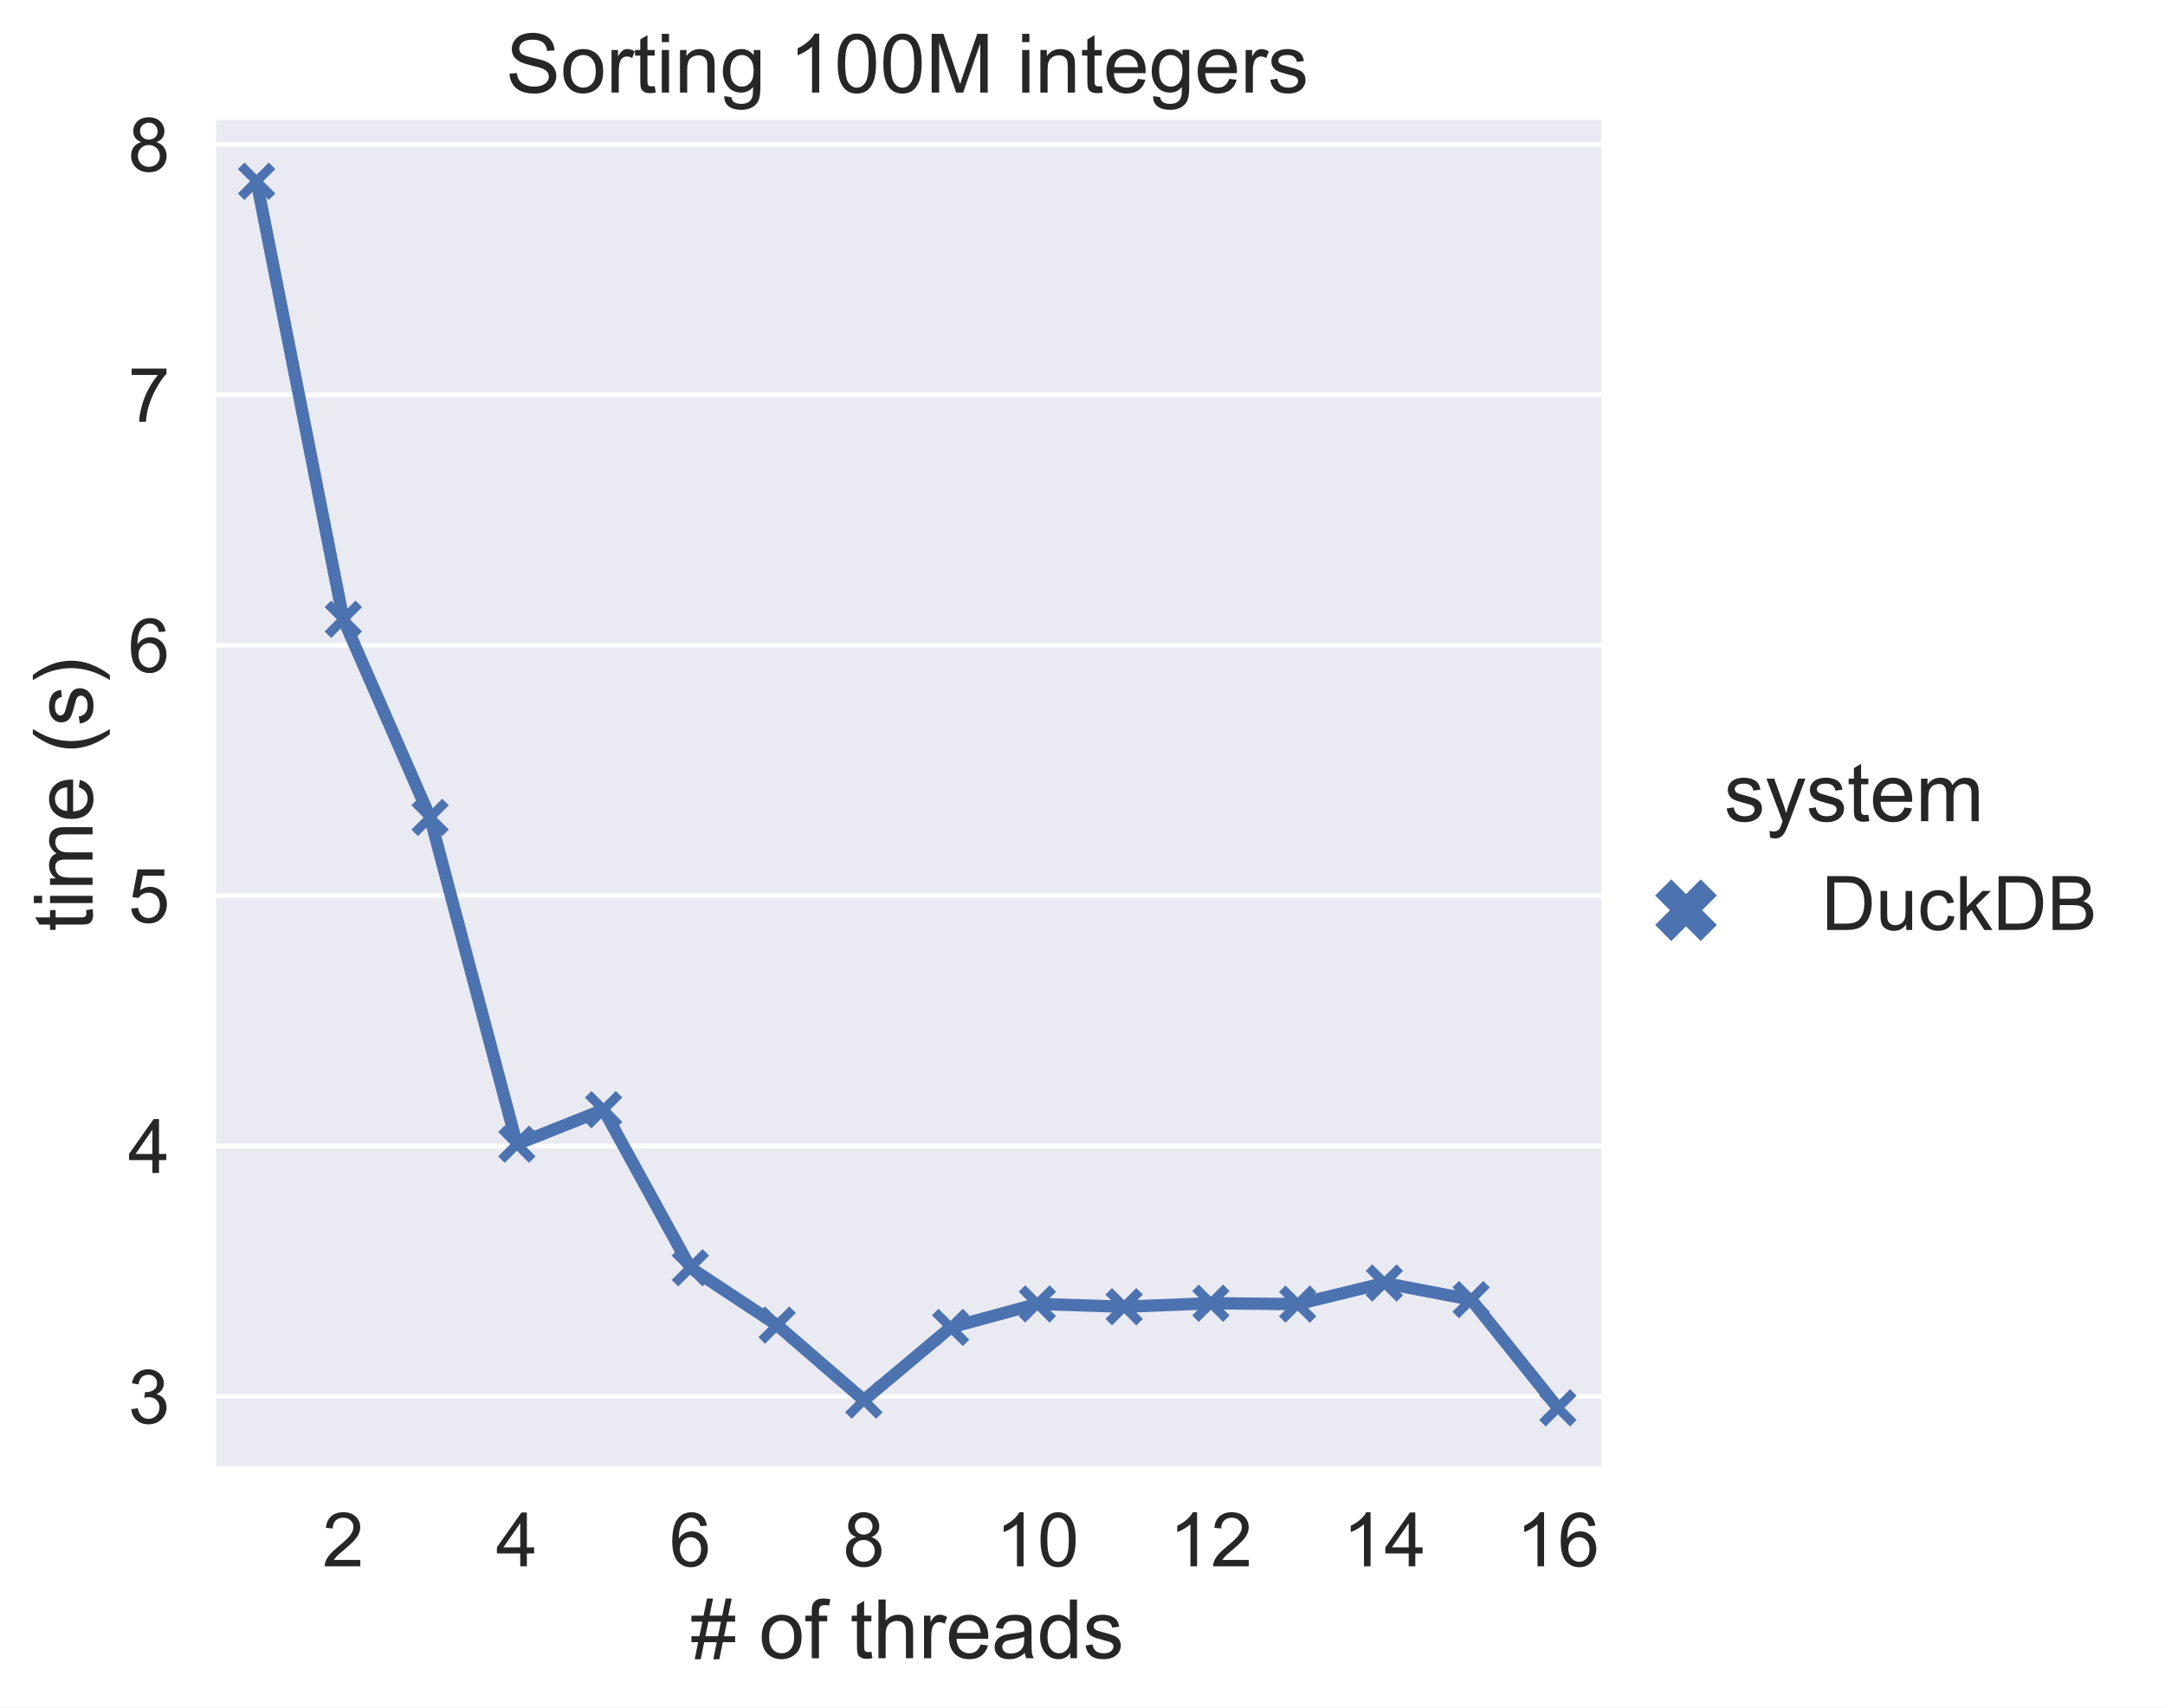
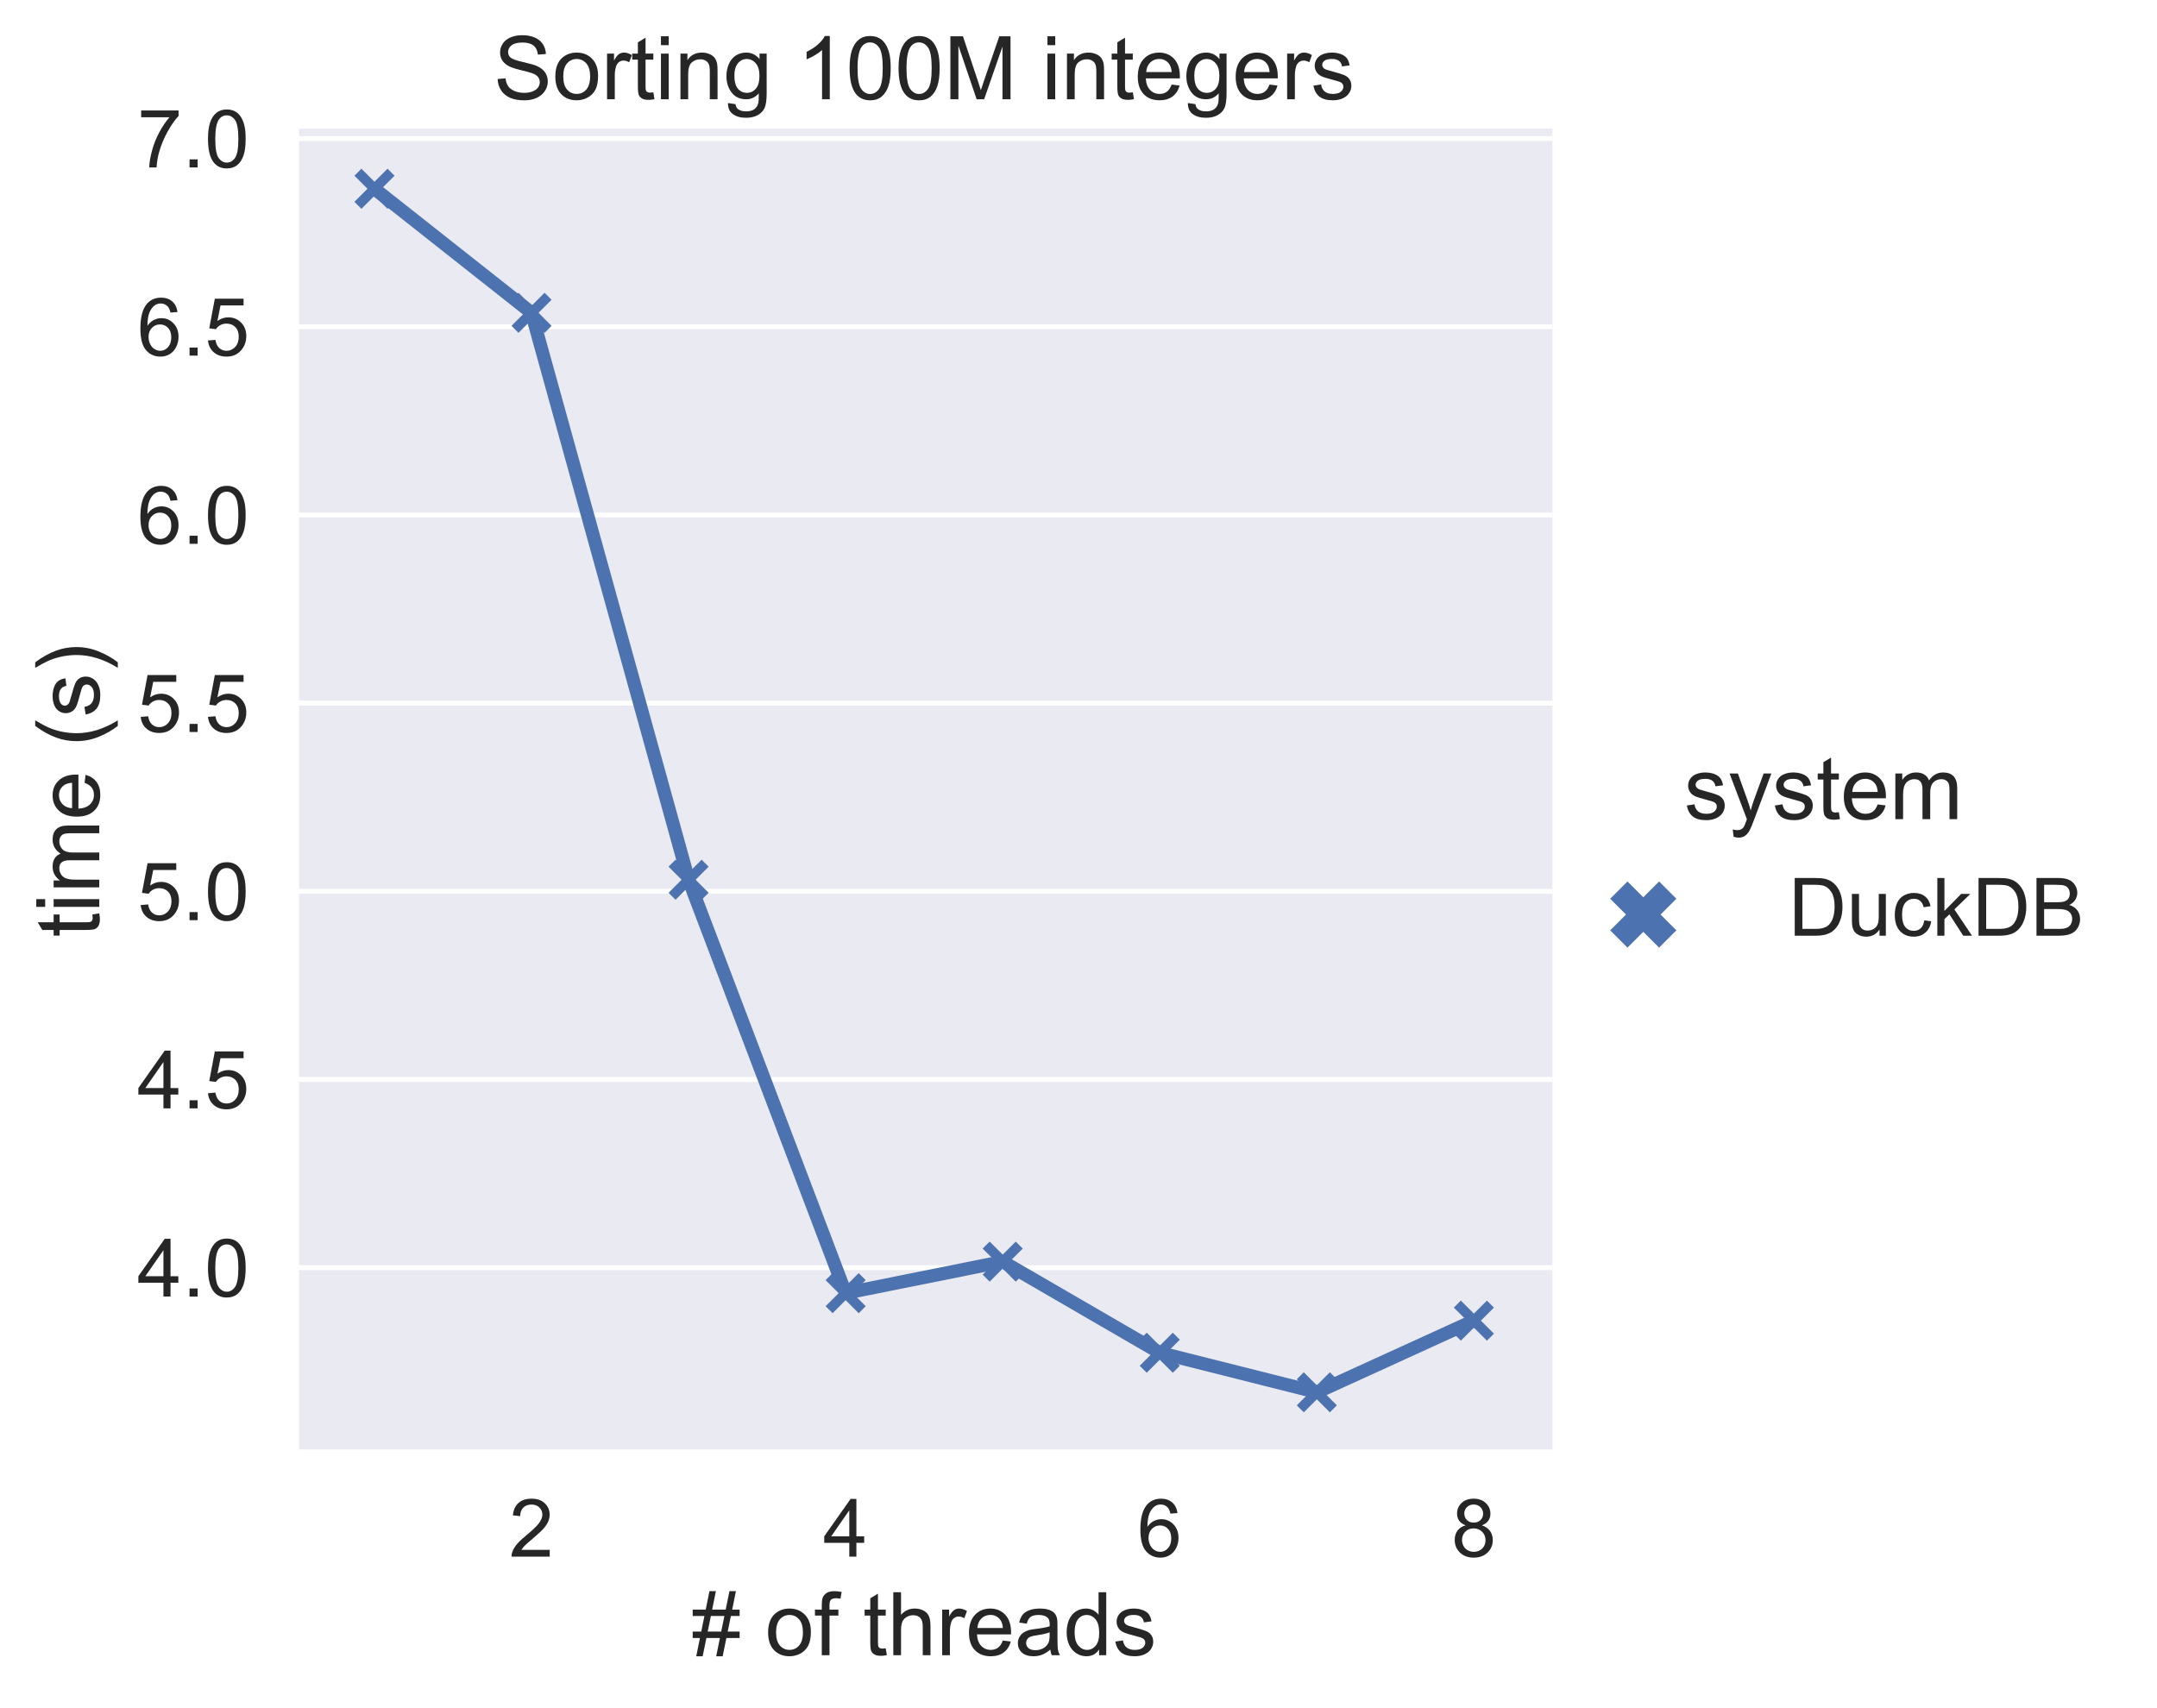
- <svg xmlns="http://www.w3.org/2000/svg" xmlns:xlink="http://www.w3.org/1999/xlink" height="374.448pt" version="1.1" viewBox="0 0 474.875 374.448" width="474.875pt">
+ <svg xmlns="http://www.w3.org/2000/svg" xmlns:xlink="http://www.w3.org/1999/xlink" height="349.367pt" version="1.1" viewBox="0 0 441.144 349.367" width="441.144pt">
  <defs>
    <style type="text/css">*{stroke-linecap:butt;stroke-linejoin:round;}</style>
  </defs>
  <g id="figure_1">
    <g id="patch_1">
-       <path d="M -0 374.448  L 474.875 374.448  L 474.875 0  L -0 0  z " style="fill:#ffffff;" />
+       <path d="M 0 349.367  L 441.144 349.367  L 441.144 0  L 0 0  z " style="fill:#ffffff;" />
    </g>
    <g id="axes_1">
      <g id="patch_2">
-         <path d="M 46.767 322.197  L 351.226 322.197  L 351.226 26.303  L 46.767 26.303  z " style="fill:#eaeaf2;" />
+         <path d="M 60.527 297.116  L 317.495 297.116  L 317.495 26.303  L 60.527 26.303  z " style="fill:#eaeaf2;" />
      </g>
      <g id="matplotlib.axis_1">
        <g id="xtick_1" />
        <g id="xtick_2">
          <g id="text_1">
-             <g style="fill:#262626;" transform="translate(70.72261 343.5075)scale(0.165 -0.165)">
+             <g style="fill:#262626;" transform="translate(104.1206 318.4262)scale(0.165 -0.165)">
              <defs>
                <path d="M 3222 541  L 3222 0  L 194 0  Q 188 203 259 391  Q 375 700 629 1000  Q 884 1300 1366 1694  Q 2113 2306 2375 2664  Q 2638 3022 2638 3341  Q 2638 3675 2398 3904  Q 2159 4134 1775 4134  Q 1369 4134 1125 3890  Q 881 3647 878 3216  L 300 3275  Q 359 3922 746 4261  Q 1134 4600 1788 4600  Q 2447 4600 2831 4234  Q 3216 3869 3216 3328  Q 3216 3053 3103 2787  Q 2991 2522 2730 2228  Q 2469 1934 1863 1422  Q 1356 997 1212 845  Q 1069 694 975 541  L 3222 541  z " id="ArialMT-32" transform="scale(0.015625)" />
              </defs>
              <use xlink:href="#ArialMT-32" />
            </g>
          </g>
        </g>
        <g id="xtick_3" />
        <g id="xtick_4">
          <g id="text_2">
-             <g style="fill:#262626;" transform="translate(108.7799 343.5075)scale(0.165 -0.165)">
+             <g style="fill:#262626;" transform="translate(168.3627 318.4262)scale(0.165 -0.165)">
              <defs>
                <path d="M 2069 0  L 2069 1097  L 81 1097  L 81 1613  L 2172 4581  L 2631 4581  L 2631 1613  L 3250 1613  L 3250 1097  L 2631 1097  L 2631 0  L 2069 0  z M 2069 1613  L 2069 3678  L 634 1613  L 2069 1613  z " id="ArialMT-34" transform="scale(0.015625)" />
              </defs>
              <use xlink:href="#ArialMT-34" />
            </g>
          </g>
        </g>
        <g id="xtick_5" />
        <g id="xtick_6">
          <g id="text_3">
-             <g style="fill:#262626;" transform="translate(146.8372 343.5075)scale(0.165 -0.165)">
+             <g style="fill:#262626;" transform="translate(232.6047 318.4262)scale(0.165 -0.165)">
              <defs>
                <path d="M 3184 3459  L 2625 3416  Q 2550 3747 2413 3897  Q 2184 4138 1850 4138  Q 1581 4138 1378 3988  Q 1113 3794 959 3422  Q 806 3050 800 2363  Q 1003 2672 1297 2822  Q 1591 2972 1913 2972  Q 2475 2972 2870 2558  Q 3266 2144 3266 1488  Q 3266 1056 3080 686  Q 2894 316 2569 119  Q 2244 -78 1831 -78  Q 1128 -78 684 439  Q 241 956 241 2144  Q 241 3472 731 4075  Q 1159 4600 1884 4600  Q 2425 4600 2770 4297  Q 3116 3994 3184 3459  z M 888 1484  Q 888 1194 1011 928  Q 1134 663 1356 523  Q 1578 384 1822 384  Q 2178 384 2434 671  Q 2691 959 2691 1453  Q 2691 1928 2437 2201  Q 2184 2475 1800 2475  Q 1419 2475 1153 2201  Q 888 1928 888 1484  z " id="ArialMT-36" transform="scale(0.015625)" />
              </defs>
              <use xlink:href="#ArialMT-36" />
            </g>
          </g>
        </g>
        <g id="xtick_7" />
        <g id="xtick_8">
          <g id="text_4">
-             <g style="fill:#262626;" transform="translate(184.8944 343.5075)scale(0.165 -0.165)">
+             <g style="fill:#262626;" transform="translate(296.8467 318.4262)scale(0.165 -0.165)">
              <defs>
                <path d="M 1131 2484  Q 781 2613 612 2850  Q 444 3088 444 3419  Q 444 3919 803 4259  Q 1163 4600 1759 4600  Q 2359 4600 2725 4251  Q 3091 3903 3091 3403  Q 3091 3084 2923 2848  Q 2756 2613 2416 2484  Q 2838 2347 3058 2040  Q 3278 1734 3278 1309  Q 3278 722 2862 322  Q 2447 -78 1769 -78  Q 1091 -78 675 323  Q 259 725 259 1325  Q 259 1772 486 2073  Q 713 2375 1131 2484  z M 1019 3438  Q 1019 3113 1228 2906  Q 1438 2700 1772 2700  Q 2097 2700 2305 2904  Q 2513 3109 2513 3406  Q 2513 3716 2298 3927  Q 2084 4138 1766 4138  Q 1444 4138 1231 3931  Q 1019 3725 1019 3438  z M 838 1322  Q 838 1081 952 856  Q 1066 631 1291 507  Q 1516 384 1775 384  Q 2178 384 2440 643  Q 2703 903 2703 1303  Q 2703 1709 2433 1975  Q 2163 2241 1756 2241  Q 1359 2241 1098 1978  Q 838 1716 838 1322  z " id="ArialMT-38" transform="scale(0.015625)" />
              </defs>
              <use xlink:href="#ArialMT-38" />
            </g>
          </g>
        </g>
-         <g id="xtick_9" />
-         <g id="xtick_10">
-           <g id="text_5">
-             <g style="fill:#262626;" transform="translate(218.364 343.5075)scale(0.165 -0.165)">
-               <defs>
-                 <path d="M 2384 0  L 1822 0  L 1822 3584  Q 1619 3391 1289 3197  Q 959 3003 697 2906  L 697 3450  Q 1169 3672 1522 3987  Q 1875 4303 2022 4600  L 2384 4600  L 2384 0  z " id="ArialMT-31" transform="scale(0.015625)" />
-                 <path d="M 266 2259  Q 266 3072 433 3567  Q 600 4063 929 4331  Q 1259 4600 1759 4600  Q 2128 4600 2406 4451  Q 2684 4303 2865 4023  Q 3047 3744 3150 3342  Q 3253 2941 3253 2259  Q 3253 1453 3087 958  Q 2922 463 2592 192  Q 2263 -78 1759 -78  Q 1097 -78 719 397  Q 266 969 266 2259  z M 844 2259  Q 844 1131 1108 757  Q 1372 384 1759 384  Q 2147 384 2411 759  Q 2675 1134 2675 2259  Q 2675 3391 2411 3762  Q 2147 4134 1753 4134  Q 1366 4134 1134 3806  Q 844 3388 844 2259  z " id="ArialMT-30" transform="scale(0.015625)" />
-               </defs>
-               <use xlink:href="#ArialMT-31" />
-               <use x="55.615" xlink:href="#ArialMT-30" />
-             </g>
-           </g>
-         </g>
-         <g id="xtick_11" />
-         <g id="xtick_12">
-           <g id="text_6">
-             <g style="fill:#262626;" transform="translate(256.4212 343.5075)scale(0.165 -0.165)">
-               <use xlink:href="#ArialMT-31" />
-               <use x="55.615" xlink:href="#ArialMT-32" />
-             </g>
-           </g>
-         </g>
-         <g id="xtick_13" />
-         <g id="xtick_14">
-           <g id="text_7">
-             <g style="fill:#262626;" transform="translate(294.4785 343.5075)scale(0.165 -0.165)">
-               <use xlink:href="#ArialMT-31" />
-               <use x="55.615" xlink:href="#ArialMT-34" />
-             </g>
-           </g>
-         </g>
-         <g id="xtick_15" />
-         <g id="xtick_16">
-           <g id="text_8">
-             <g style="fill:#262626;" transform="translate(332.5358 343.5075)scale(0.165 -0.165)">
-               <use xlink:href="#ArialMT-31" />
-               <use x="55.615" xlink:href="#ArialMT-36" />
-             </g>
-           </g>
-         </g>
-         <g id="text_9">
-           <g style="fill:#262626;" transform="translate(151.4695 363.6709)scale(0.18 -0.18)">
+         <g id="text_5">
+           <g style="fill:#262626;" transform="translate(141.4839 338.5896)scale(0.18 -0.18)">
            <defs>
              <path d="M 322 -78  L 594 1253  L 66 1253  L 66 1719  L 688 1719  L 919 2853  L 66 2853  L 66 3319  L 1013 3319  L 1284 4659  L 1753 4659  L 1481 3319  L 2466 3319  L 2738 4659  L 3209 4659  L 2938 3319  L 3478 3319  L 3478 2853  L 2844 2853  L 2609 1719  L 3478 1719  L 3478 1253  L 2516 1253  L 2244 -78  L 1775 -78  L 2044 1253  L 1063 1253  L 791 -78  L 322 -78  z M 1156 1719  L 2138 1719  L 2372 2853  L 1388 2853  L 1156 1719  z " id="ArialMT-23" transform="scale(0.015625)" />
              <path id="ArialMT-20" transform="scale(0.015625)" />
              <path d="M 213 1659  Q 213 2581 725 3025  Q 1153 3394 1769 3394  Q 2453 3394 2887 2945  Q 3322 2497 3322 1706  Q 3322 1066 3130 698  Q 2938 331 2570 128  Q 2203 -75 1769 -75  Q 1072 -75 642 372  Q 213 819 213 1659  z M 791 1659  Q 791 1022 1069 705  Q 1347 388 1769 388  Q 2188 388 2466 706  Q 2744 1025 2744 1678  Q 2744 2294 2464 2611  Q 2184 2928 1769 2928  Q 1347 2928 1069 2612  Q 791 2297 791 1659  z " id="ArialMT-6f" transform="scale(0.015625)" />
              <path d="M 556 0  L 556 2881  L 59 2881  L 59 3319  L 556 3319  L 556 3672  Q 556 4006 616 4169  Q 697 4388 901 4523  Q 1106 4659 1475 4659  Q 1713 4659 2000 4603  L 1916 4113  Q 1741 4144 1584 4144  Q 1328 4144 1222 4034  Q 1116 3925 1116 3625  L 1116 3319  L 1763 3319  L 1763 2881  L 1116 2881  L 1116 0  L 556 0  z " id="ArialMT-66" transform="scale(0.015625)" />
              <path d="M 1650 503  L 1731 6  Q 1494 -44 1306 -44  Q 1000 -44 831 53  Q 663 150 594 308  Q 525 466 525 972  L 525 2881  L 113 2881  L 113 3319  L 525 3319  L 525 4141  L 1084 4478  L 1084 3319  L 1650 3319  L 1650 2881  L 1084 2881  L 1084 941  Q 1084 700 1114 631  Q 1144 563 1211 522  Q 1278 481 1403 481  Q 1497 481 1650 503  z " id="ArialMT-74" transform="scale(0.015625)" />
              <path d="M 422 0  L 422 4581  L 984 4581  L 984 2938  Q 1378 3394 1978 3394  Q 2347 3394 2619 3248  Q 2891 3103 3008 2847  Q 3125 2591 3125 2103  L 3125 0  L 2563 0  L 2563 2103  Q 2563 2525 2380 2717  Q 2197 2909 1863 2909  Q 1613 2909 1392 2779  Q 1172 2650 1078 2428  Q 984 2206 984 1816  L 984 0  L 422 0  z " id="ArialMT-68" transform="scale(0.015625)" />
              <path d="M 416 0  L 416 3319  L 922 3319  L 922 2816  Q 1116 3169 1280 3281  Q 1444 3394 1641 3394  Q 1925 3394 2219 3213  L 2025 2691  Q 1819 2813 1613 2813  Q 1428 2813 1281 2702  Q 1134 2591 1072 2394  Q 978 2094 978 1738  L 978 0  L 416 0  z " id="ArialMT-72" transform="scale(0.015625)" />
              <path d="M 2694 1069  L 3275 997  Q 3138 488 2766 206  Q 2394 -75 1816 -75  Q 1088 -75 661 373  Q 234 822 234 1631  Q 234 2469 665 2931  Q 1097 3394 1784 3394  Q 2450 3394 2872 2941  Q 3294 2488 3294 1666  Q 3294 1616 3291 1516  L 816 1516  Q 847 969 1125 678  Q 1403 388 1819 388  Q 2128 388 2347 550  Q 2566 713 2694 1069  z M 847 1978  L 2700 1978  Q 2663 2397 2488 2606  Q 2219 2931 1791 2931  Q 1403 2931 1139 2672  Q 875 2413 847 1978  z " id="ArialMT-65" transform="scale(0.015625)" />
              <path d="M 2588 409  Q 2275 144 1986 34  Q 1697 -75 1366 -75  Q 819 -75 525 192  Q 231 459 231 875  Q 231 1119 342 1320  Q 453 1522 633 1644  Q 813 1766 1038 1828  Q 1203 1872 1538 1913  Q 2219 1994 2541 2106  Q 2544 2222 2544 2253  Q 2544 2597 2384 2738  Q 2169 2928 1744 2928  Q 1347 2928 1158 2789  Q 969 2650 878 2297  L 328 2372  Q 403 2725 575 2942  Q 747 3159 1072 3276  Q 1397 3394 1825 3394  Q 2250 3394 2515 3294  Q 2781 3194 2906 3042  Q 3031 2891 3081 2659  Q 3109 2516 3109 2141  L 3109 1391  Q 3109 606 3145 398  Q 3181 191 3288 0  L 2700 0  Q 2613 175 2588 409  z M 2541 1666  Q 2234 1541 1622 1453  Q 1275 1403 1131 1340  Q 988 1278 909 1158  Q 831 1038 831 891  Q 831 666 1001 516  Q 1172 366 1500 366  Q 1825 366 2078 508  Q 2331 650 2450 897  Q 2541 1088 2541 1459  L 2541 1666  z " id="ArialMT-61" transform="scale(0.015625)" />
              <path d="M 2575 0  L 2575 419  Q 2259 -75 1647 -75  Q 1250 -75 917 144  Q 584 363 401 755  Q 219 1147 219 1656  Q 219 2153 384 2558  Q 550 2963 881 3178  Q 1213 3394 1622 3394  Q 1922 3394 2156 3267  Q 2391 3141 2538 2938  L 2538 4581  L 3097 4581  L 3097 0  L 2575 0  z M 797 1656  Q 797 1019 1065 703  Q 1334 388 1700 388  Q 2069 388 2326 689  Q 2584 991 2584 1609  Q 2584 2291 2321 2609  Q 2059 2928 1675 2928  Q 1300 2928 1048 2622  Q 797 2316 797 1656  z " id="ArialMT-64" transform="scale(0.015625)" />
              <path d="M 197 991  L 753 1078  Q 800 744 1014 566  Q 1228 388 1613 388  Q 2000 388 2187 545  Q 2375 703 2375 916  Q 2375 1106 2209 1216  Q 2094 1291 1634 1406  Q 1016 1563 777 1677  Q 538 1791 414 1992  Q 291 2194 291 2438  Q 291 2659 392 2848  Q 494 3038 669 3163  Q 800 3259 1026 3326  Q 1253 3394 1513 3394  Q 1903 3394 2198 3281  Q 2494 3169 2634 2976  Q 2775 2784 2828 2463  L 2278 2388  Q 2241 2644 2061 2787  Q 1881 2931 1553 2931  Q 1166 2931 1000 2803  Q 834 2675 834 2503  Q 834 2394 903 2306  Q 972 2216 1119 2156  Q 1203 2125 1616 2013  Q 2213 1853 2448 1751  Q 2684 1650 2818 1456  Q 2953 1263 2953 975  Q 2953 694 2789 445  Q 2625 197 2315 61  Q 2006 -75 1616 -75  Q 969 -75 630 194  Q 291 463 197 991  z " id="ArialMT-73" transform="scale(0.015625)" />
            </defs>
            <use xlink:href="#ArialMT-23" />
            <use x="55.615" xlink:href="#ArialMT-20" />
            <use x="83.398" xlink:href="#ArialMT-6f" />
            <use x="139.014" xlink:href="#ArialMT-66" />
            <use x="166.797" xlink:href="#ArialMT-20" />
            <use x="194.58" xlink:href="#ArialMT-74" />
            <use x="222.363" xlink:href="#ArialMT-68" />
            <use x="277.979" xlink:href="#ArialMT-72" />
            <use x="311.279" xlink:href="#ArialMT-65" />
            <use x="366.895" xlink:href="#ArialMT-61" />
            <use x="422.51" xlink:href="#ArialMT-64" />
            <use x="478.125" xlink:href="#ArialMT-73" />
          </g>
        </g>
      </g>
      <g id="matplotlib.axis_2">
        <g id="ytick_1">
          <g id="line2d_1">
-             <path clip-path="url(#pd5035135b7)" d="M 46.767 306.251  L 351.226 306.251  " style="fill:none;stroke:#ffffff;stroke-linecap:round;" />
-           </g>
-           <g id="text_10">
-             <g style="fill:#262626;" transform="translate(28.09188 312.1564)scale(0.165 -0.165)">
-               <defs>
-                 <path d="M 269 1209  L 831 1284  Q 928 806 1161 595  Q 1394 384 1728 384  Q 2125 384 2398 659  Q 2672 934 2672 1341  Q 2672 1728 2419 1979  Q 2166 2231 1775 2231  Q 1616 2231 1378 2169  L 1441 2663  Q 1497 2656 1531 2656  Q 1891 2656 2178 2843  Q 2466 3031 2466 3422  Q 2466 3731 2256 3934  Q 2047 4138 1716 4138  Q 1388 4138 1169 3931  Q 950 3725 888 3313  L 325 3413  Q 428 3978 793 4289  Q 1159 4600 1703 4600  Q 2078 4600 2393 4439  Q 2709 4278 2876 4000  Q 3044 3722 3044 3409  Q 3044 3113 2884 2869  Q 2725 2625 2413 2481  Q 2819 2388 3044 2092  Q 3269 1797 3269 1353  Q 3269 753 2831 336  Q 2394 -81 1725 -81  Q 1122 -81 723 278  Q 325 638 269 1209  z " id="ArialMT-33" transform="scale(0.015625)" />
-               </defs>
-               <use xlink:href="#ArialMT-33" />
+             <path clip-path="url(#p322c152635)" d="M 60.527 259.314  L 317.495 259.314  " style="fill:none;stroke:#ffffff;stroke-linecap:round;" />
+           </g>
+           <g id="text_6">
+             <g style="fill:#262626;" transform="translate(28.09188 265.219)scale(0.165 -0.165)">
+               <defs>
+                 <path d="M 581 0  L 581 641  L 1222 641  L 1222 0  L 581 0  z " id="ArialMT-2e" transform="scale(0.015625)" />
+                 <path d="M 266 2259  Q 266 3072 433 3567  Q 600 4063 929 4331  Q 1259 4600 1759 4600  Q 2128 4600 2406 4451  Q 2684 4303 2865 4023  Q 3047 3744 3150 3342  Q 3253 2941 3253 2259  Q 3253 1453 3087 958  Q 2922 463 2592 192  Q 2263 -78 1759 -78  Q 1097 -78 719 397  Q 266 969 266 2259  z M 844 2259  Q 844 1131 1108 757  Q 1372 384 1759 384  Q 2147 384 2411 759  Q 2675 1134 2675 2259  Q 2675 3391 2411 3762  Q 2147 4134 1753 4134  Q 1366 4134 1134 3806  Q 844 3388 844 2259  z " id="ArialMT-30" transform="scale(0.015625)" />
+               </defs>
+               <use xlink:href="#ArialMT-34" />
+               <use x="55.615" xlink:href="#ArialMT-2e" />
+               <use x="83.398" xlink:href="#ArialMT-30" />
            </g>
          </g>
        </g>
        <g id="ytick_2">
          <g id="line2d_2">
-             <path clip-path="url(#pd5035135b7)" d="M 46.767 251.336  L 351.226 251.336  " style="fill:none;stroke:#ffffff;stroke-linecap:round;" />
-           </g>
-           <g id="text_11">
-             <g style="fill:#262626;" transform="translate(28.09188 257.2407)scale(0.165 -0.165)">
+             <path clip-path="url(#p322c152635)" d="M 60.527 220.819  L 317.495 220.819  " style="fill:none;stroke:#ffffff;stroke-linecap:round;" />
+           </g>
+           <g id="text_7">
+             <g style="fill:#262626;" transform="translate(28.09188 226.7244)scale(0.165 -0.165)">
+               <defs>
+                 <path d="M 266 1200  L 856 1250  Q 922 819 1161 601  Q 1400 384 1738 384  Q 2144 384 2425 690  Q 2706 997 2706 1503  Q 2706 1984 2436 2262  Q 2166 2541 1728 2541  Q 1456 2541 1237 2417  Q 1019 2294 894 2097  L 366 2166  L 809 4519  L 3088 4519  L 3088 3981  L 1259 3981  L 1013 2750  Q 1425 3038 1878 3038  Q 2478 3038 2890 2622  Q 3303 2206 3303 1553  Q 3303 931 2941 478  Q 2500 -78 1738 -78  Q 1113 -78 717 272  Q 322 622 266 1200  z " id="ArialMT-35" transform="scale(0.015625)" />
+               </defs>
              <use xlink:href="#ArialMT-34" />
+               <use x="55.615" xlink:href="#ArialMT-2e" />
+               <use x="83.398" xlink:href="#ArialMT-35" />
            </g>
          </g>
        </g>
        <g id="ytick_3">
          <g id="line2d_3">
-             <path clip-path="url(#pd5035135b7)" d="M 46.767 196.42  L 351.226 196.42  " style="fill:none;stroke:#ffffff;stroke-linecap:round;" />
-           </g>
-           <g id="text_12">
-             <g style="fill:#262626;" transform="translate(28.09188 202.3251)scale(0.165 -0.165)">
-               <defs>
-                 <path d="M 266 1200  L 856 1250  Q 922 819 1161 601  Q 1400 384 1738 384  Q 2144 384 2425 690  Q 2706 997 2706 1503  Q 2706 1984 2436 2262  Q 2166 2541 1728 2541  Q 1456 2541 1237 2417  Q 1019 2294 894 2097  L 366 2166  L 809 4519  L 3088 4519  L 3088 3981  L 1259 3981  L 1013 2750  Q 1425 3038 1878 3038  Q 2478 3038 2890 2622  Q 3303 2206 3303 1553  Q 3303 931 2941 478  Q 2500 -78 1738 -78  Q 1113 -78 717 272  Q 322 622 266 1200  z " id="ArialMT-35" transform="scale(0.015625)" />
-               </defs>
+             <path clip-path="url(#p322c152635)" d="M 60.527 182.325  L 317.495 182.325  " style="fill:none;stroke:#ffffff;stroke-linecap:round;" />
+           </g>
+           <g id="text_8">
+             <g style="fill:#262626;" transform="translate(28.09188 188.2298)scale(0.165 -0.165)">
              <use xlink:href="#ArialMT-35" />
+               <use x="55.615" xlink:href="#ArialMT-2e" />
+               <use x="83.398" xlink:href="#ArialMT-30" />
            </g>
          </g>
        </g>
        <g id="ytick_4">
          <g id="line2d_4">
-             <path clip-path="url(#pd5035135b7)" d="M 46.767 141.504  L 351.226 141.504  " style="fill:none;stroke:#ffffff;stroke-linecap:round;" />
-           </g>
-           <g id="text_13">
-             <g style="fill:#262626;" transform="translate(28.09188 147.4094)scale(0.165 -0.165)">
-               <use xlink:href="#ArialMT-36" />
+             <path clip-path="url(#p322c152635)" d="M 60.527 143.83  L 317.495 143.83  " style="fill:none;stroke:#ffffff;stroke-linecap:round;" />
+           </g>
+           <g id="text_9">
+             <g style="fill:#262626;" transform="translate(28.09188 149.7353)scale(0.165 -0.165)">
+               <use xlink:href="#ArialMT-35" />
+               <use x="55.615" xlink:href="#ArialMT-2e" />
+               <use x="83.398" xlink:href="#ArialMT-35" />
            </g>
          </g>
        </g>
        <g id="ytick_5">
          <g id="line2d_5">
-             <path clip-path="url(#pd5035135b7)" d="M 46.767 86.588  L 351.226 86.588  " style="fill:none;stroke:#ffffff;stroke-linecap:round;" />
-           </g>
-           <g id="text_14">
-             <g style="fill:#262626;" transform="translate(28.09188 92.49368)scale(0.165 -0.165)">
-               <defs>
-                 <path d="M 303 3981  L 303 4522  L 3269 4522  L 3269 4084  Q 2831 3619 2401 2847  Q 1972 2075 1738 1259  Q 1569 684 1522 0  L 944 0  Q 953 541 1156 1306  Q 1359 2072 1739 2783  Q 2119 3494 2547 3981  L 303 3981  z " id="ArialMT-37" transform="scale(0.015625)" />
-               </defs>
-               <use xlink:href="#ArialMT-37" />
+             <path clip-path="url(#p322c152635)" d="M 60.527 105.335  L 317.495 105.335  " style="fill:none;stroke:#ffffff;stroke-linecap:round;" />
+           </g>
+           <g id="text_10">
+             <g style="fill:#262626;" transform="translate(28.09188 111.2407)scale(0.165 -0.165)">
+               <use xlink:href="#ArialMT-36" />
+               <use x="55.615" xlink:href="#ArialMT-2e" />
+               <use x="83.398" xlink:href="#ArialMT-30" />
            </g>
          </g>
        </g>
        <g id="ytick_6">
          <g id="line2d_6">
-             <path clip-path="url(#pd5035135b7)" d="M 46.767 31.673  L 351.226 31.673  " style="fill:none;stroke:#ffffff;stroke-linecap:round;" />
-           </g>
-           <g id="text_15">
-             <g style="fill:#262626;" transform="translate(28.09188 37.578)scale(0.165 -0.165)">
-               <use xlink:href="#ArialMT-38" />
-             </g>
-           </g>
-         </g>
-         <g id="text_16">
-           <g style="fill:#262626;" transform="translate(20.30344 204.2456)rotate(-90)scale(0.18 -0.18)">
+             <path clip-path="url(#p322c152635)" d="M 60.527 66.841  L 317.495 66.841  " style="fill:none;stroke:#ffffff;stroke-linecap:round;" />
+           </g>
+           <g id="text_11">
+             <g style="fill:#262626;" transform="translate(28.09188 72.74612)scale(0.165 -0.165)">
+               <use xlink:href="#ArialMT-36" />
+               <use x="55.615" xlink:href="#ArialMT-2e" />
+               <use x="83.398" xlink:href="#ArialMT-35" />
+             </g>
+           </g>
+         </g>
+         <g id="ytick_7">
+           <g id="line2d_7">
+             <path clip-path="url(#p322c152635)" d="M 60.527 28.346  L 317.495 28.346  " style="fill:none;stroke:#ffffff;stroke-linecap:round;" />
+           </g>
+           <g id="text_12">
+             <g style="fill:#262626;" transform="translate(28.09188 34.25155)scale(0.165 -0.165)">
+               <defs>
+                 <path d="M 303 3981  L 303 4522  L 3269 4522  L 3269 4084  Q 2831 3619 2401 2847  Q 1972 2075 1738 1259  Q 1569 684 1522 0  L 944 0  Q 953 541 1156 1306  Q 1359 2072 1739 2783  Q 2119 3494 2547 3981  L 303 3981  z " id="ArialMT-37" transform="scale(0.015625)" />
+               </defs>
+               <use xlink:href="#ArialMT-37" />
+               <use x="55.615" xlink:href="#ArialMT-2e" />
+               <use x="83.398" xlink:href="#ArialMT-30" />
+             </g>
+           </g>
+         </g>
+         <g id="text_13">
+           <g style="fill:#262626;" transform="translate(20.30344 191.7049)rotate(-90)scale(0.18 -0.18)">
            <defs>
              <path d="M 425 3934  L 425 4581  L 988 4581  L 988 3934  L 425 3934  z M 425 0  L 425 3319  L 988 3319  L 988 0  L 425 0  z " id="ArialMT-69" transform="scale(0.015625)" />
              <path d="M 422 0  L 422 3319  L 925 3319  L 925 2853  Q 1081 3097 1340 3245  Q 1600 3394 1931 3394  Q 2300 3394 2536 3241  Q 2772 3088 2869 2813  Q 3263 3394 3894 3394  Q 4388 3394 4653 3120  Q 4919 2847 4919 2278  L 4919 0  L 4359 0  L 4359 2091  Q 4359 2428 4304 2576  Q 4250 2725 4106 2815  Q 3963 2906 3769 2906  Q 3419 2906 3187 2673  Q 2956 2441 2956 1928  L 2956 0  L 2394 0  L 2394 2156  Q 2394 2531 2256 2718  Q 2119 2906 1806 2906  Q 1569 2906 1367 2781  Q 1166 2656 1075 2415  Q 984 2175 984 1722  L 984 0  L 422 0  z " id="ArialMT-6d" transform="scale(0.015625)" />
              <path d="M 1497 -1347  Q 1031 -759 709 28  Q 388 816 388 1659  Q 388 2403 628 3084  Q 909 3875 1497 4659  L 1900 4659  Q 1522 4009 1400 3731  Q 1209 3300 1100 2831  Q 966 2247 966 1656  Q 966 153 1900 -1347  L 1497 -1347  z " id="ArialMT-28" transform="scale(0.015625)" />
              <path d="M 791 -1347  L 388 -1347  Q 1322 153 1322 1656  Q 1322 2244 1188 2822  Q 1081 3291 891 3722  Q 769 4003 388 4659  L 791 4659  Q 1378 3875 1659 3084  Q 1900 2403 1900 1659  Q 1900 816 1576 28  Q 1253 -759 791 -1347  z " id="ArialMT-29" transform="scale(0.015625)" />
            </defs>
            <use xlink:href="#ArialMT-74" />
            <use x="27.783" xlink:href="#ArialMT-69" />
            <use x="50" xlink:href="#ArialMT-6d" />
            <use x="133.301" xlink:href="#ArialMT-65" />
            <use x="188.916" xlink:href="#ArialMT-20" />
            <use x="216.699" xlink:href="#ArialMT-28" />
            <use x="250" xlink:href="#ArialMT-73" />
            <use x="300" xlink:href="#ArialMT-29" />
          </g>
        </g>
      </g>
      <g id="PathCollection_1">
        <defs>
-           <path d="M -3.384 3.384  L 3.384 -3.384  M -3.384 -3.384  L 3.384 3.384  " id="m2d79095570" style="stroke:#4c72b0;stroke-width:2.025;" />
+           <path d="M -3.384 3.384  L 3.384 -3.384  M -3.384 -3.384  L 3.384 3.384  " id="m186603345a" style="stroke:#4c72b0;stroke-width:2.025;" />
        </defs>
-         <g clip-path="url(#pd5035135b7)">
-           <use style="fill:#4c72b0;stroke:#4c72b0;stroke-width:2.025;" x="56.282" xlink:href="#m2d79095570" y="39.753" />
-           <use style="fill:#4c72b0;stroke:#4c72b0;stroke-width:2.025;" x="75.31" xlink:href="#m2d79095570" y="135.815" />
-           <use style="fill:#4c72b0;stroke:#4c72b0;stroke-width:2.025;" x="94.339" xlink:href="#m2d79095570" y="179.268" />
-           <use style="fill:#4c72b0;stroke:#4c72b0;stroke-width:2.025;" x="113.368" xlink:href="#m2d79095570" y="250.934" />
-           <use style="fill:#4c72b0;stroke:#4c72b0;stroke-width:2.025;" x="132.396" xlink:href="#m2d79095570" y="243.374" />
-           <use style="fill:#4c72b0;stroke:#4c72b0;stroke-width:2.025;" x="151.425" xlink:href="#m2d79095570" y="278.035" />
-           <use style="fill:#4c72b0;stroke:#4c72b0;stroke-width:2.025;" x="170.454" xlink:href="#m2d79095570" y="290.606" />
-           <use style="fill:#4c72b0;stroke:#4c72b0;stroke-width:2.025;" x="189.482" xlink:href="#m2d79095570" y="307.057" />
-           <use style="fill:#4c72b0;stroke:#4c72b0;stroke-width:2.025;" x="208.511" xlink:href="#m2d79095570" y="291.116" />
-           <use style="fill:#4c72b0;stroke:#4c72b0;stroke-width:2.025;" x="227.54" xlink:href="#m2d79095570" y="285.967" />
-           <use style="fill:#4c72b0;stroke:#4c72b0;stroke-width:2.025;" x="246.568" xlink:href="#m2d79095570" y="286.582" />
-           <use style="fill:#4c72b0;stroke:#4c72b0;stroke-width:2.025;" x="265.597" xlink:href="#m2d79095570" y="285.812" />
-           <use style="fill:#4c72b0;stroke:#4c72b0;stroke-width:2.025;" x="284.625" xlink:href="#m2d79095570" y="286.008" />
-           <use style="fill:#4c72b0;stroke:#4c72b0;stroke-width:2.025;" x="303.654" xlink:href="#m2d79095570" y="281.384" />
-           <use style="fill:#4c72b0;stroke:#4c72b0;stroke-width:2.025;" x="322.683" xlink:href="#m2d79095570" y="285.019" />
-           <use style="fill:#4c72b0;stroke:#4c72b0;stroke-width:2.025;" x="341.711" xlink:href="#m2d79095570" y="308.747" />
-         </g>
-       </g>
-       <g id="line2d_7">
-         <path clip-path="url(#pd5035135b7)" d="M 56.282 39.753  L 75.31 135.815  L 94.339 179.268  L 113.368 250.934  L 132.396 243.374  L 151.425 278.035  L 170.454 290.606  L 189.482 307.057  L 208.511 291.116  L 227.54 285.967  L 246.568 286.582  L 265.597 285.812  L 284.625 286.008  L 303.654 281.384  L 322.683 285.019  L 341.711 308.747  " style="fill:none;stroke:#4c72b0;stroke-linecap:round;stroke-width:2.7;" />
+         <g clip-path="url(#p322c152635)">
+           <use style="fill:#4c72b0;stroke:#4c72b0;stroke-width:2.025;" x="76.587" xlink:href="#m186603345a" y="38.613" />
+           <use style="fill:#4c72b0;stroke:#4c72b0;stroke-width:2.025;" x="108.708" xlink:href="#m186603345a" y="63.986" />
+           <use style="fill:#4c72b0;stroke:#4c72b0;stroke-width:2.025;" x="140.829" xlink:href="#m186603345a" y="179.957" />
+           <use style="fill:#4c72b0;stroke:#4c72b0;stroke-width:2.025;" x="172.95" xlink:href="#m186603345a" y="264.526" />
+           <use style="fill:#4c72b0;stroke:#4c72b0;stroke-width:2.025;" x="205.071" xlink:href="#m186603345a" y="258.074" />
+           <use style="fill:#4c72b0;stroke:#4c72b0;stroke-width:2.025;" x="237.192" xlink:href="#m186603345a" y="276.712" />
+           <use style="fill:#4c72b0;stroke:#4c72b0;stroke-width:2.025;" x="269.313" xlink:href="#m186603345a" y="284.806" />
+           <use style="fill:#4c72b0;stroke:#4c72b0;stroke-width:2.025;" x="301.435" xlink:href="#m186603345a" y="270.148" />
+         </g>
      </g>
      <g id="line2d_8">
-         <path clip-path="url(#pd5035135b7)" style="fill:none;stroke:#4c72b0;stroke-linecap:round;stroke-width:2.7;" />
+         <path clip-path="url(#p322c152635)" d="M 76.587 38.613  L 108.708 63.986  L 140.829 179.957  L 172.95 264.526  L 205.071 258.074  L 237.192 276.712  L 269.313 284.806  L 301.435 270.148  " style="fill:none;stroke:#4c72b0;stroke-linecap:round;stroke-width:2.7;" />
      </g>
      <g id="line2d_9">
-         <path clip-path="url(#pd5035135b7)" style="fill:none;stroke:#4c72b0;stroke-linecap:round;stroke-width:2.7;" />
+         <path clip-path="url(#p322c152635)" style="fill:none;stroke:#4c72b0;stroke-linecap:round;stroke-width:2.7;" />
      </g>
      <g id="line2d_10">
-         <path clip-path="url(#pd5035135b7)" style="fill:none;stroke:#4c72b0;stroke-linecap:round;stroke-width:2.7;" />
+         <path clip-path="url(#p322c152635)" style="fill:none;stroke:#4c72b0;stroke-linecap:round;stroke-width:2.7;" />
      </g>
      <g id="line2d_11">
-         <path clip-path="url(#pd5035135b7)" style="fill:none;stroke:#4c72b0;stroke-linecap:round;stroke-width:2.7;" />
+         <path clip-path="url(#p322c152635)" style="fill:none;stroke:#4c72b0;stroke-linecap:round;stroke-width:2.7;" />
      </g>
      <g id="line2d_12">
-         <path clip-path="url(#pd5035135b7)" style="fill:none;stroke:#4c72b0;stroke-linecap:round;stroke-width:2.7;" />
+         <path clip-path="url(#p322c152635)" style="fill:none;stroke:#4c72b0;stroke-linecap:round;stroke-width:2.7;" />
      </g>
      <g id="line2d_13">
-         <path clip-path="url(#pd5035135b7)" style="fill:none;stroke:#4c72b0;stroke-linecap:round;stroke-width:2.7;" />
+         <path clip-path="url(#p322c152635)" style="fill:none;stroke:#4c72b0;stroke-linecap:round;stroke-width:2.7;" />
      </g>
      <g id="line2d_14">
-         <path clip-path="url(#pd5035135b7)" style="fill:none;stroke:#4c72b0;stroke-linecap:round;stroke-width:2.7;" />
+         <path clip-path="url(#p322c152635)" style="fill:none;stroke:#4c72b0;stroke-linecap:round;stroke-width:2.7;" />
      </g>
      <g id="line2d_15">
-         <path clip-path="url(#pd5035135b7)" style="fill:none;stroke:#4c72b0;stroke-linecap:round;stroke-width:2.7;" />
+         <path clip-path="url(#p322c152635)" style="fill:none;stroke:#4c72b0;stroke-linecap:round;stroke-width:2.7;" />
      </g>
      <g id="line2d_16">
-         <path clip-path="url(#pd5035135b7)" style="fill:none;stroke:#4c72b0;stroke-linecap:round;stroke-width:2.7;" />
-       </g>
-       <g id="line2d_17">
-         <path clip-path="url(#pd5035135b7)" style="fill:none;stroke:#4c72b0;stroke-linecap:round;stroke-width:2.7;" />
-       </g>
-       <g id="line2d_18">
-         <path clip-path="url(#pd5035135b7)" style="fill:none;stroke:#4c72b0;stroke-linecap:round;stroke-width:2.7;" />
-       </g>
-       <g id="line2d_19">
-         <path clip-path="url(#pd5035135b7)" style="fill:none;stroke:#4c72b0;stroke-linecap:round;stroke-width:2.7;" />
-       </g>
-       <g id="line2d_20">
-         <path clip-path="url(#pd5035135b7)" style="fill:none;stroke:#4c72b0;stroke-linecap:round;stroke-width:2.7;" />
-       </g>
-       <g id="line2d_21">
-         <path clip-path="url(#pd5035135b7)" style="fill:none;stroke:#4c72b0;stroke-linecap:round;stroke-width:2.7;" />
-       </g>
-       <g id="line2d_22">
-         <path clip-path="url(#pd5035135b7)" style="fill:none;stroke:#4c72b0;stroke-linecap:round;stroke-width:2.7;" />
-       </g>
-       <g id="line2d_23">
-         <path clip-path="url(#pd5035135b7)" style="fill:none;stroke:#4c72b0;stroke-linecap:round;stroke-width:2.7;" />
+         <path clip-path="url(#p322c152635)" style="fill:none;stroke:#4c72b0;stroke-linecap:round;stroke-width:2.7;" />
      </g>
      <g id="patch_3">
-         <path d="M 46.767 322.197  L 46.767 26.303  " style="fill:none;stroke:#ffffff;stroke-linecap:square;stroke-linejoin:miter;stroke-width:1.25;" />
+         <path d="M 60.527 297.116  L 60.527 26.303  " style="fill:none;stroke:#ffffff;stroke-linecap:square;stroke-linejoin:miter;stroke-width:1.25;" />
      </g>
      <g id="patch_4">
-         <path d="M 46.767 322.197  L 351.226 322.197  " style="fill:none;stroke:#ffffff;stroke-linecap:square;stroke-linejoin:miter;stroke-width:1.25;" />
-       </g>
-       <g id="text_17">
-         <g style="fill:#262626;" transform="translate(110.954 20.30344)scale(0.18 -0.18)">
+         <path d="M 60.527 297.116  L 317.495 297.116  " style="fill:none;stroke:#ffffff;stroke-linecap:square;stroke-linejoin:miter;stroke-width:1.25;" />
+       </g>
+       <g id="text_14">
+         <g style="fill:#262626;" transform="translate(100.9684 20.30344)scale(0.18 -0.18)">
          <defs>
            <path d="M 288 1472  L 859 1522  Q 900 1178 1048 958  Q 1197 738 1509 602  Q 1822 466 2213 466  Q 2559 466 2825 569  Q 3091 672 3220 851  Q 3350 1031 3350 1244  Q 3350 1459 3225 1620  Q 3100 1781 2813 1891  Q 2628 1963 1997 2114  Q 1366 2266 1113 2400  Q 784 2572 623 2826  Q 463 3081 463 3397  Q 463 3744 659 4045  Q 856 4347 1234 4503  Q 1613 4659 2075 4659  Q 2584 4659 2973 4495  Q 3363 4331 3572 4012  Q 3781 3694 3797 3291  L 3216 3247  Q 3169 3681 2898 3903  Q 2628 4125 2100 4125  Q 1550 4125 1298 3923  Q 1047 3722 1047 3438  Q 1047 3191 1225 3031  Q 1400 2872 2139 2705  Q 2878 2538 3153 2413  Q 3553 2228 3743 1945  Q 3934 1663 3934 1294  Q 3934 928 3725 604  Q 3516 281 3123 101  Q 2731 -78 2241 -78  Q 1619 -78 1198 103  Q 778 284 539 648  Q 300 1013 288 1472  z " id="ArialMT-53" transform="scale(0.015625)" />
            <path d="M 422 0  L 422 3319  L 928 3319  L 928 2847  Q 1294 3394 1984 3394  Q 2284 3394 2536 3286  Q 2788 3178 2913 3003  Q 3038 2828 3088 2588  Q 3119 2431 3119 2041  L 3119 0  L 2556 0  L 2556 2019  Q 2556 2363 2490 2533  Q 2425 2703 2258 2804  Q 2091 2906 1866 2906  Q 1506 2906 1245 2678  Q 984 2450 984 1813  L 984 0  L 422 0  z " id="ArialMT-6e" transform="scale(0.015625)" />
            <path d="M 319 -275  L 866 -356  Q 900 -609 1056 -725  Q 1266 -881 1628 -881  Q 2019 -881 2231 -725  Q 2444 -569 2519 -288  Q 2563 -116 2559 434  Q 2191 0 1641 0  Q 956 0 581 494  Q 206 988 206 1678  Q 206 2153 378 2554  Q 550 2956 876 3175  Q 1203 3394 1644 3394  Q 2231 3394 2613 2919  L 2613 3319  L 3131 3319  L 3131 450  Q 3131 -325 2973 -648  Q 2816 -972 2473 -1159  Q 2131 -1347 1631 -1347  Q 1038 -1347 672 -1080  Q 306 -813 319 -275  z M 784 1719  Q 784 1066 1043 766  Q 1303 466 1694 466  Q 2081 466 2343 764  Q 2606 1063 2606 1700  Q 2606 2309 2336 2618  Q 2066 2928 1684 2928  Q 1309 2928 1046 2623  Q 784 2319 784 1719  z " id="ArialMT-67" transform="scale(0.015625)" />
+             <path d="M 2384 0  L 1822 0  L 1822 3584  Q 1619 3391 1289 3197  Q 959 3003 697 2906  L 697 3450  Q 1169 3672 1522 3987  Q 1875 4303 2022 4600  L 2384 4600  L 2384 0  z " id="ArialMT-31" transform="scale(0.015625)" />
            <path d="M 475 0  L 475 4581  L 1388 4581  L 2472 1338  Q 2622 884 2691 659  Q 2769 909 2934 1394  L 4031 4581  L 4847 4581  L 4847 0  L 4263 0  L 4263 3834  L 2931 0  L 2384 0  L 1059 3900  L 1059 0  L 475 0  z " id="ArialMT-4d" transform="scale(0.015625)" />
          </defs>
          <use xlink:href="#ArialMT-53" />
          <use x="66.699" xlink:href="#ArialMT-6f" />
          <use x="122.314" xlink:href="#ArialMT-72" />
          <use x="155.615" xlink:href="#ArialMT-74" />
          <use x="183.398" xlink:href="#ArialMT-69" />
          <use x="205.615" xlink:href="#ArialMT-6e" />
          <use x="261.23" xlink:href="#ArialMT-67" />
          <use x="316.846" xlink:href="#ArialMT-20" />
          <use x="344.629" xlink:href="#ArialMT-31" />
          <use x="400.244" xlink:href="#ArialMT-30" />
          <use x="455.859" xlink:href="#ArialMT-30" />
          <use x="511.475" xlink:href="#ArialMT-4d" />
          <use x="594.775" xlink:href="#ArialMT-20" />
          <use x="622.559" xlink:href="#ArialMT-69" />
          <use x="644.775" xlink:href="#ArialMT-6e" />
          <use x="700.391" xlink:href="#ArialMT-74" />
          <use x="728.174" xlink:href="#ArialMT-65" />
          <use x="783.789" xlink:href="#ArialMT-67" />
          <use x="839.404" xlink:href="#ArialMT-65" />
          <use x="895.02" xlink:href="#ArialMT-72" />
          <use x="928.32" xlink:href="#ArialMT-73" />
        </g>
      </g>
    </g>
    <g id="legend_1">
-       <g id="text_18">
-         <g style="fill:#262626;" transform="translate(378.1659 180.1021)scale(0.18 -0.18)">
+       <g id="text_15">
+         <g style="fill:#262626;" transform="translate(344.4353 167.5615)scale(0.18 -0.18)">
          <defs>
            <path d="M 397 -1278  L 334 -750  Q 519 -800 656 -800  Q 844 -800 956 -737  Q 1069 -675 1141 -563  Q 1194 -478 1313 -144  Q 1328 -97 1363 -6  L 103 3319  L 709 3319  L 1400 1397  Q 1534 1031 1641 628  Q 1738 1016 1872 1384  L 2581 3319  L 3144 3319  L 1881 -56  Q 1678 -603 1566 -809  Q 1416 -1088 1222 -1217  Q 1028 -1347 759 -1347  Q 597 -1347 397 -1278  z " id="ArialMT-79" transform="scale(0.015625)" />
          </defs>
          <use xlink:href="#ArialMT-73" />
          <use x="50" xlink:href="#ArialMT-79" />
          <use x="100" xlink:href="#ArialMT-73" />
          <use x="150" xlink:href="#ArialMT-74" />
          <use x="177.783" xlink:href="#ArialMT-65" />
          <use x="233.398" xlink:href="#ArialMT-6d" />
        </g>
      </g>
      <g id="PathCollection_2">
        <defs>
-           <path d="M -5 5  L 5 -5  M -5 -5  L 5 5  " id="m1eb5ae7cf7" style="stroke:#4c72b0;stroke-width:5;" />
+           <path d="M -5 5  L 5 -5  M -5 -5  L 5 5  " id="mb5394d46f9" style="stroke:#4c72b0;stroke-width:5;" />
        </defs>
        <g>
-           <use style="fill:#4c72b0;stroke:#4c72b0;stroke-width:5;" x="369.811" xlink:href="#m1eb5ae7cf7" y="199.62" />
-         </g>
-       </g>
-       <g id="text_19">
-         <g style="fill:#262626;" transform="translate(399.5109 203.951)scale(0.165 -0.165)">
+           <use style="fill:#4c72b0;stroke:#4c72b0;stroke-width:5;" x="336.08" xlink:href="#mb5394d46f9" y="187.079" />
+         </g>
+       </g>
+       <g id="text_16">
+         <g style="fill:#262626;" transform="translate(365.7803 191.4103)scale(0.165 -0.165)">
          <defs>
            <path d="M 494 0  L 494 4581  L 2072 4581  Q 2606 4581 2888 4516  Q 3281 4425 3559 4188  Q 3922 3881 4101 3404  Q 4281 2928 4281 2316  Q 4281 1794 4159 1391  Q 4038 988 3847 723  Q 3656 459 3429 307  Q 3203 156 2883 78  Q 2563 0 2147 0  L 494 0  z M 1100 541  L 2078 541  Q 2531 541 2789 625  Q 3047 709 3200 863  Q 3416 1078 3536 1442  Q 3656 1806 3656 2325  Q 3656 3044 3420 3430  Q 3184 3816 2847 3947  Q 2603 4041 2063 4041  L 1100 4041  L 1100 541  z " id="ArialMT-44" transform="scale(0.015625)" />
            <path d="M 2597 0  L 2597 488  Q 2209 -75 1544 -75  Q 1250 -75 995 37  Q 741 150 617 320  Q 494 491 444 738  Q 409 903 409 1263  L 409 3319  L 972 3319  L 972 1478  Q 972 1038 1006 884  Q 1059 663 1231 536  Q 1403 409 1656 409  Q 1909 409 2131 539  Q 2353 669 2445 892  Q 2538 1116 2538 1541  L 2538 3319  L 3100 3319  L 3100 0  L 2597 0  z " id="ArialMT-75" transform="scale(0.015625)" />
            <path d="M 2588 1216  L 3141 1144  Q 3050 572 2676 248  Q 2303 -75 1759 -75  Q 1078 -75 664 370  Q 250 816 250 1647  Q 250 2184 428 2587  Q 606 2991 970 3192  Q 1334 3394 1763 3394  Q 2303 3394 2647 3120  Q 2991 2847 3088 2344  L 2541 2259  Q 2463 2594 2264 2762  Q 2066 2931 1784 2931  Q 1359 2931 1093 2626  Q 828 2322 828 1663  Q 828 994 1084 691  Q 1341 388 1753 388  Q 2084 388 2306 591  Q 2528 794 2588 1216  z " id="ArialMT-63" transform="scale(0.015625)" />
            <path d="M 425 0  L 425 4581  L 988 4581  L 988 1969  L 2319 3319  L 3047 3319  L 1778 2088  L 3175 0  L 2481 0  L 1384 1697  L 988 1316  L 988 0  L 425 0  z " id="ArialMT-6b" transform="scale(0.015625)" />
            <path d="M 469 0  L 469 4581  L 2188 4581  Q 2713 4581 3030 4442  Q 3347 4303 3526 4014  Q 3706 3725 3706 3409  Q 3706 3116 3547 2856  Q 3388 2597 3066 2438  Q 3481 2316 3704 2022  Q 3928 1728 3928 1328  Q 3928 1006 3792 729  Q 3656 453 3456 303  Q 3256 153 2954 76  Q 2653 0 2216 0  L 469 0  z M 1075 2656  L 2066 2656  Q 2469 2656 2644 2709  Q 2875 2778 2992 2937  Q 3109 3097 3109 3338  Q 3109 3566 3000 3739  Q 2891 3913 2687 3977  Q 2484 4041 1991 4041  L 1075 4041  L 1075 2656  z M 1075 541  L 2216 541  Q 2509 541 2628 563  Q 2838 600 2978 687  Q 3119 775 3209 942  Q 3300 1109 3300 1328  Q 3300 1584 3169 1773  Q 3038 1963 2805 2039  Q 2572 2116 2134 2116  L 1075 2116  L 1075 541  z " id="ArialMT-42" transform="scale(0.015625)" />
          </defs>
          <use xlink:href="#ArialMT-44" />
          <use x="72.217" xlink:href="#ArialMT-75" />
          <use x="127.832" xlink:href="#ArialMT-63" />
          <use x="177.832" xlink:href="#ArialMT-6b" />
          <use x="227.832" xlink:href="#ArialMT-44" />
          <use x="300.049" xlink:href="#ArialMT-42" />
        </g>
      </g>
    </g>
  </g>
  <defs>
-     <clipPath id="pd5035135b7">
-       <rect height="295.894" width="304.458" x="46.767" y="26.303" />
+     <clipPath id="p322c152635">
+       <rect height="270.812" width="256.968" x="60.527" y="26.303" />
    </clipPath>
  </defs>
</svg>
